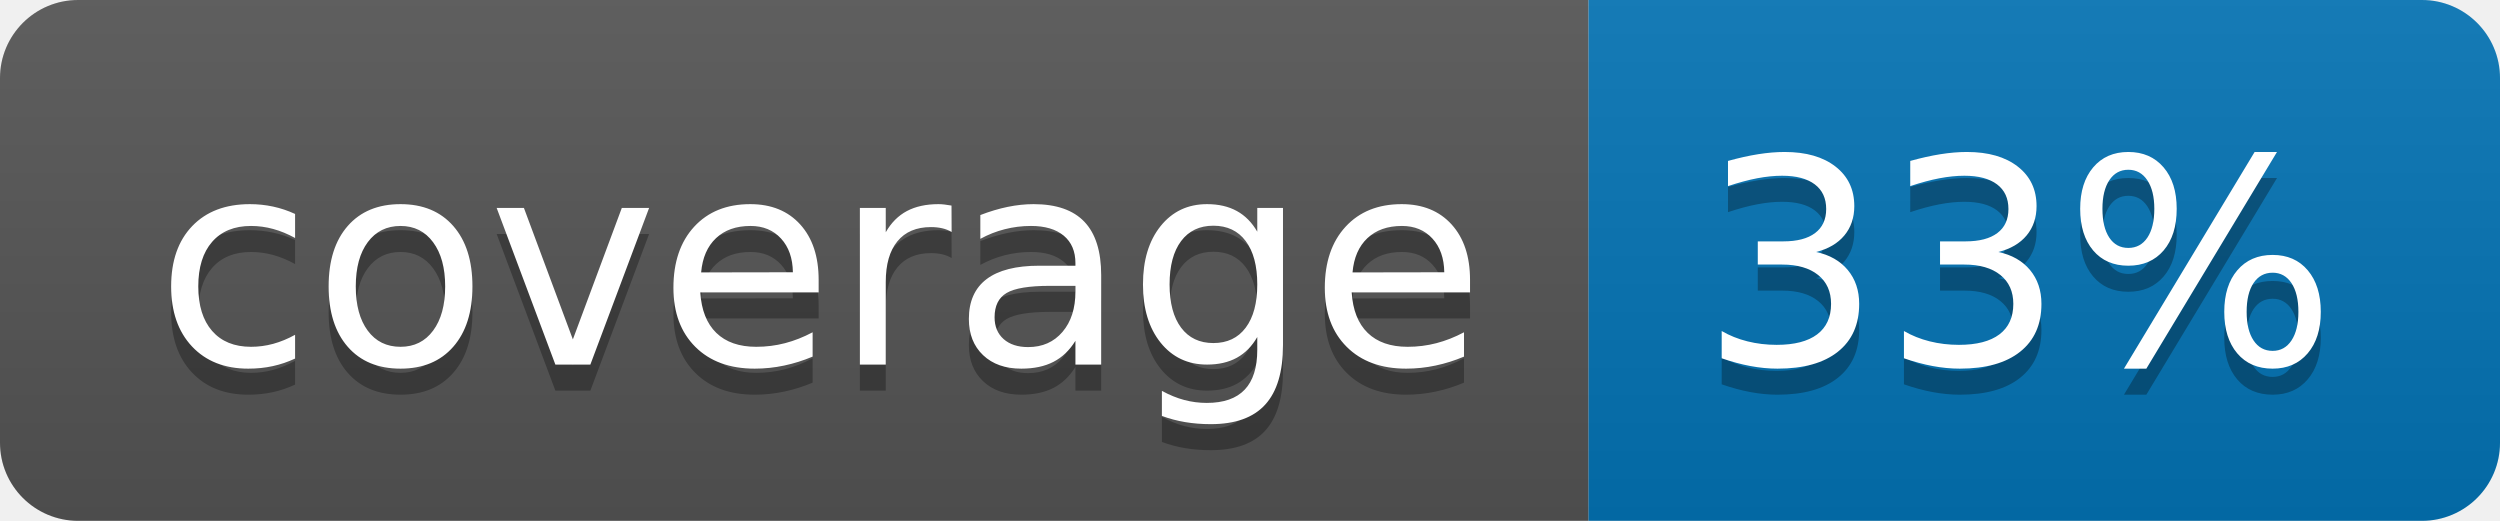
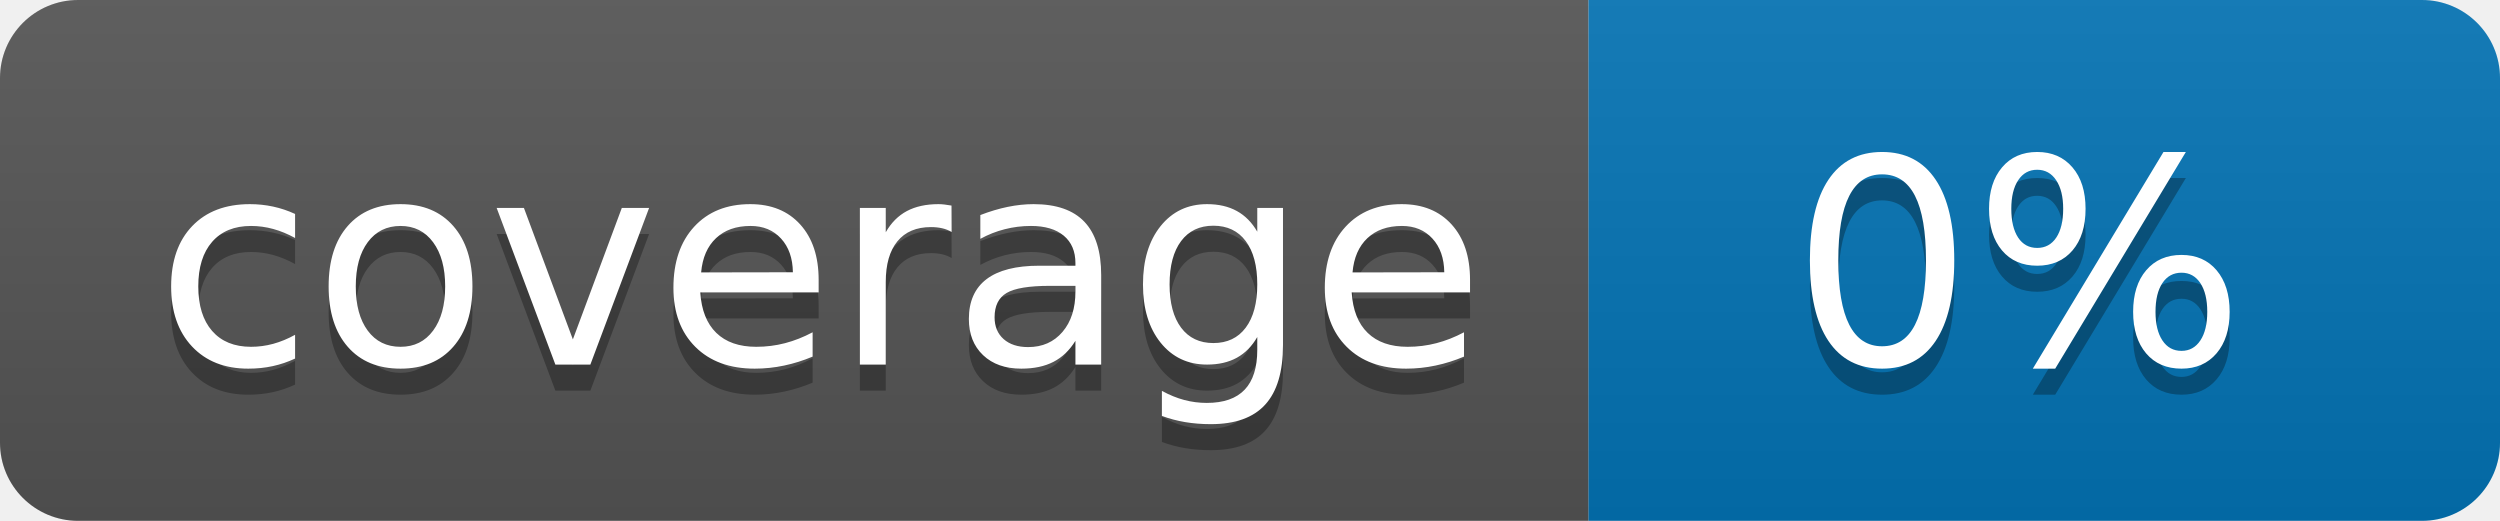
<svg xmlns="http://www.w3.org/2000/svg" width="96" height="20">
  <linearGradient id="b" x2="0" y2="100%">
    <stop offset="0" stop-color="#bbb" stop-opacity=".1" />
    <stop offset="1" stop-opacity=".1" />
  </linearGradient>
  <clipPath id="a">
    <rect width="96" height="20" rx="3" fill="#fff" />
  </clipPath>
  <g clip-path="url(#a)">
    <path fill="#555" d="M0 0h61v20H0z" />
    <path fill="#0374B5" d="M61 0h35v20H61z" />
    <path fill="url(#b)" d="M0 0h96v20H0z" />
  </g>
  <g fill="#fff" text-anchor="middle" font-family="DejaVu Sans,Verdana,Geneva,sans-serif" font-size="110">
    <text x="315" y="150" fill="#010101" fill-opacity=".3" transform="scale(.1)" textLength="510">coverage</text>
    <text x="315" y="140" transform="scale(.1)" textLength="510">coverage</text>
-     <text x="775" y="150" fill="#010101" fill-opacity=".3" transform="scale(.1)" textLength="250">33%</text>
-     <text x="775" y="140" transform="scale(.1)" textLength="250">33%</text>
+     <text x="775" y="150" fill="#010101" fill-opacity=".3" transform="scale(.1)" textLength="250">0%</text>
+     <text x="775" y="140" transform="scale(.1)" textLength="250">0%</text>
  </g>
</svg>
